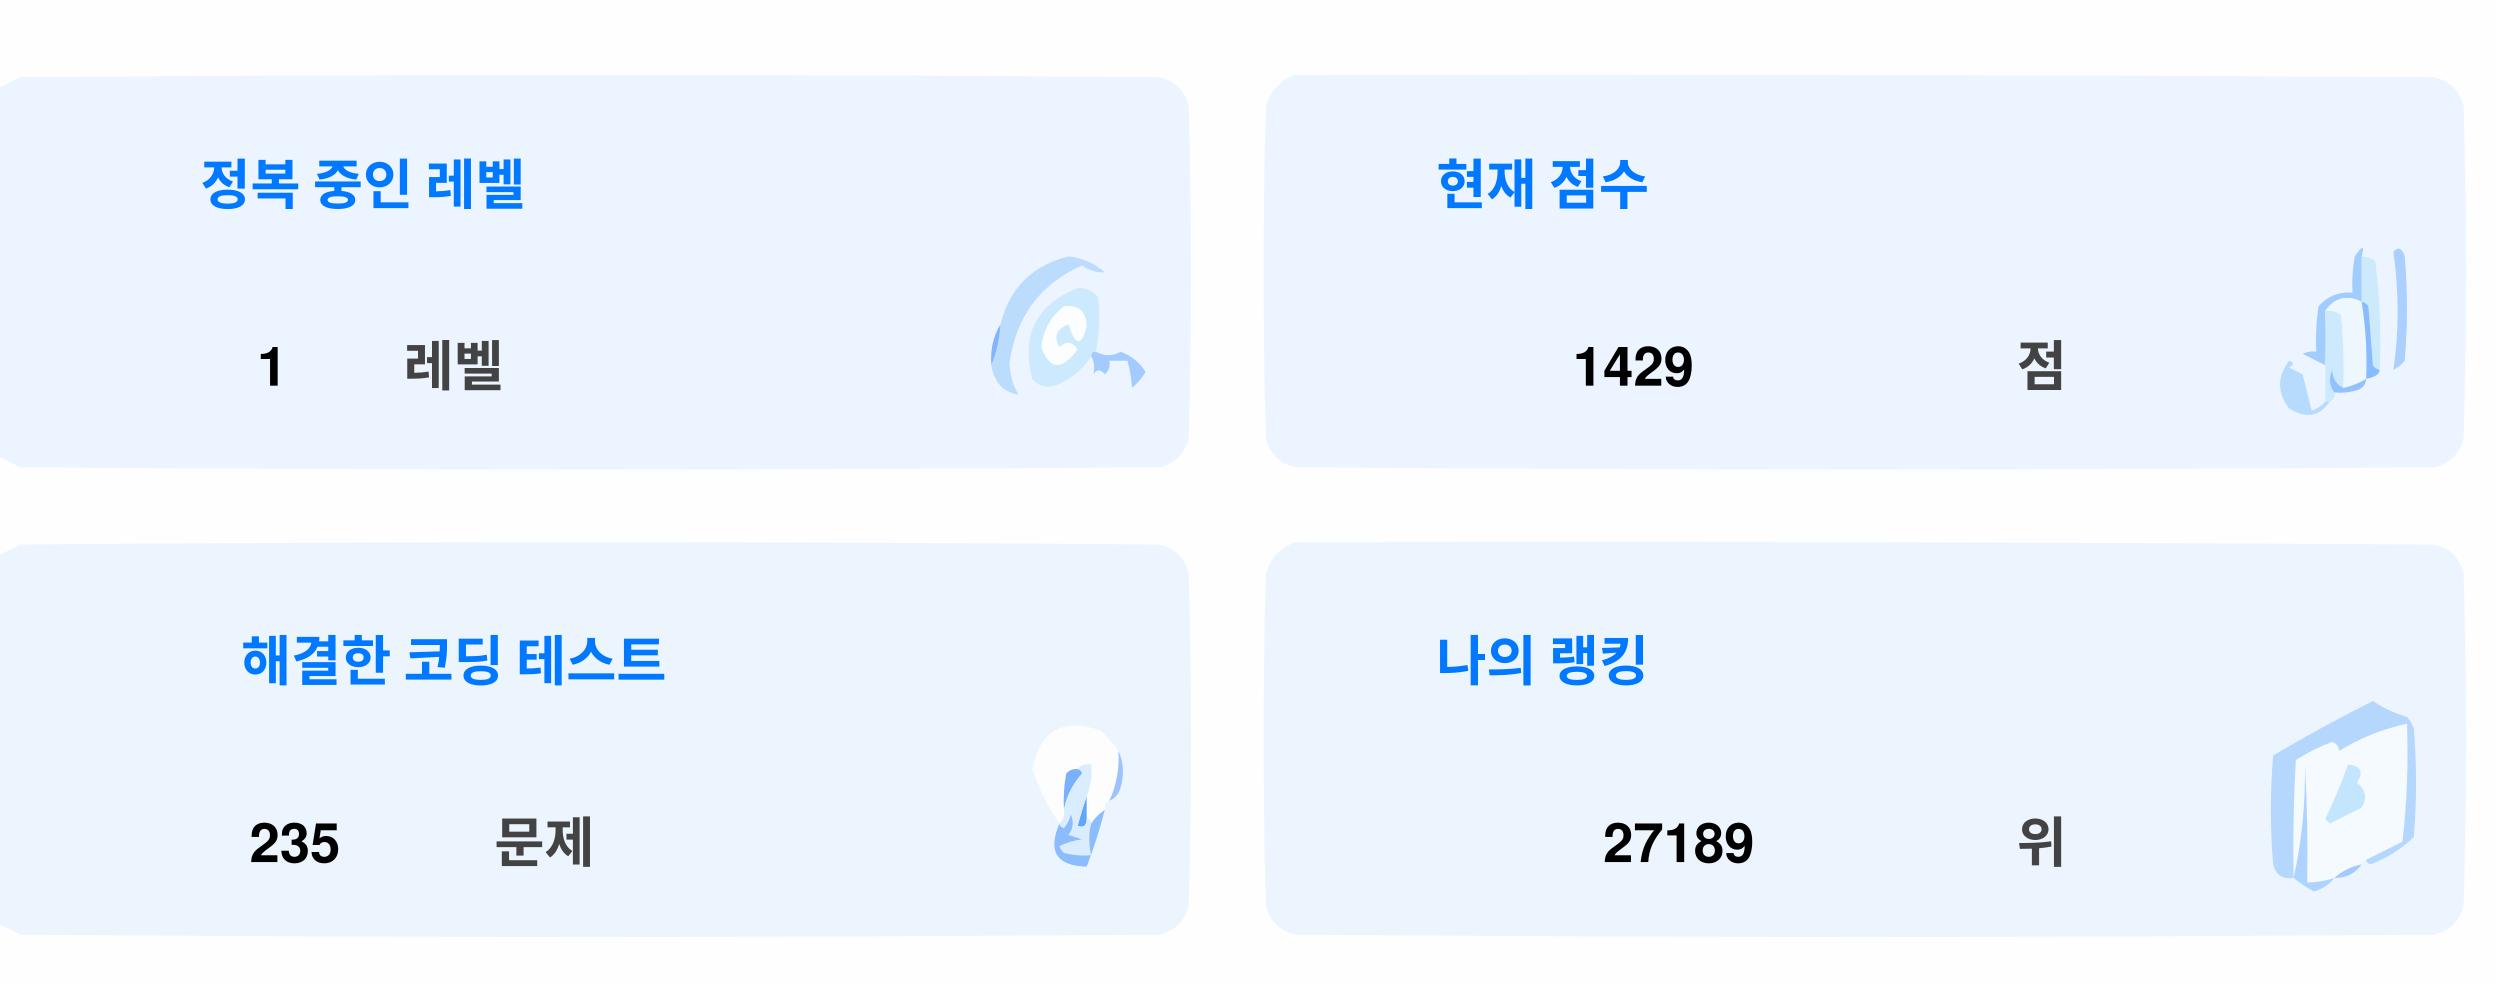
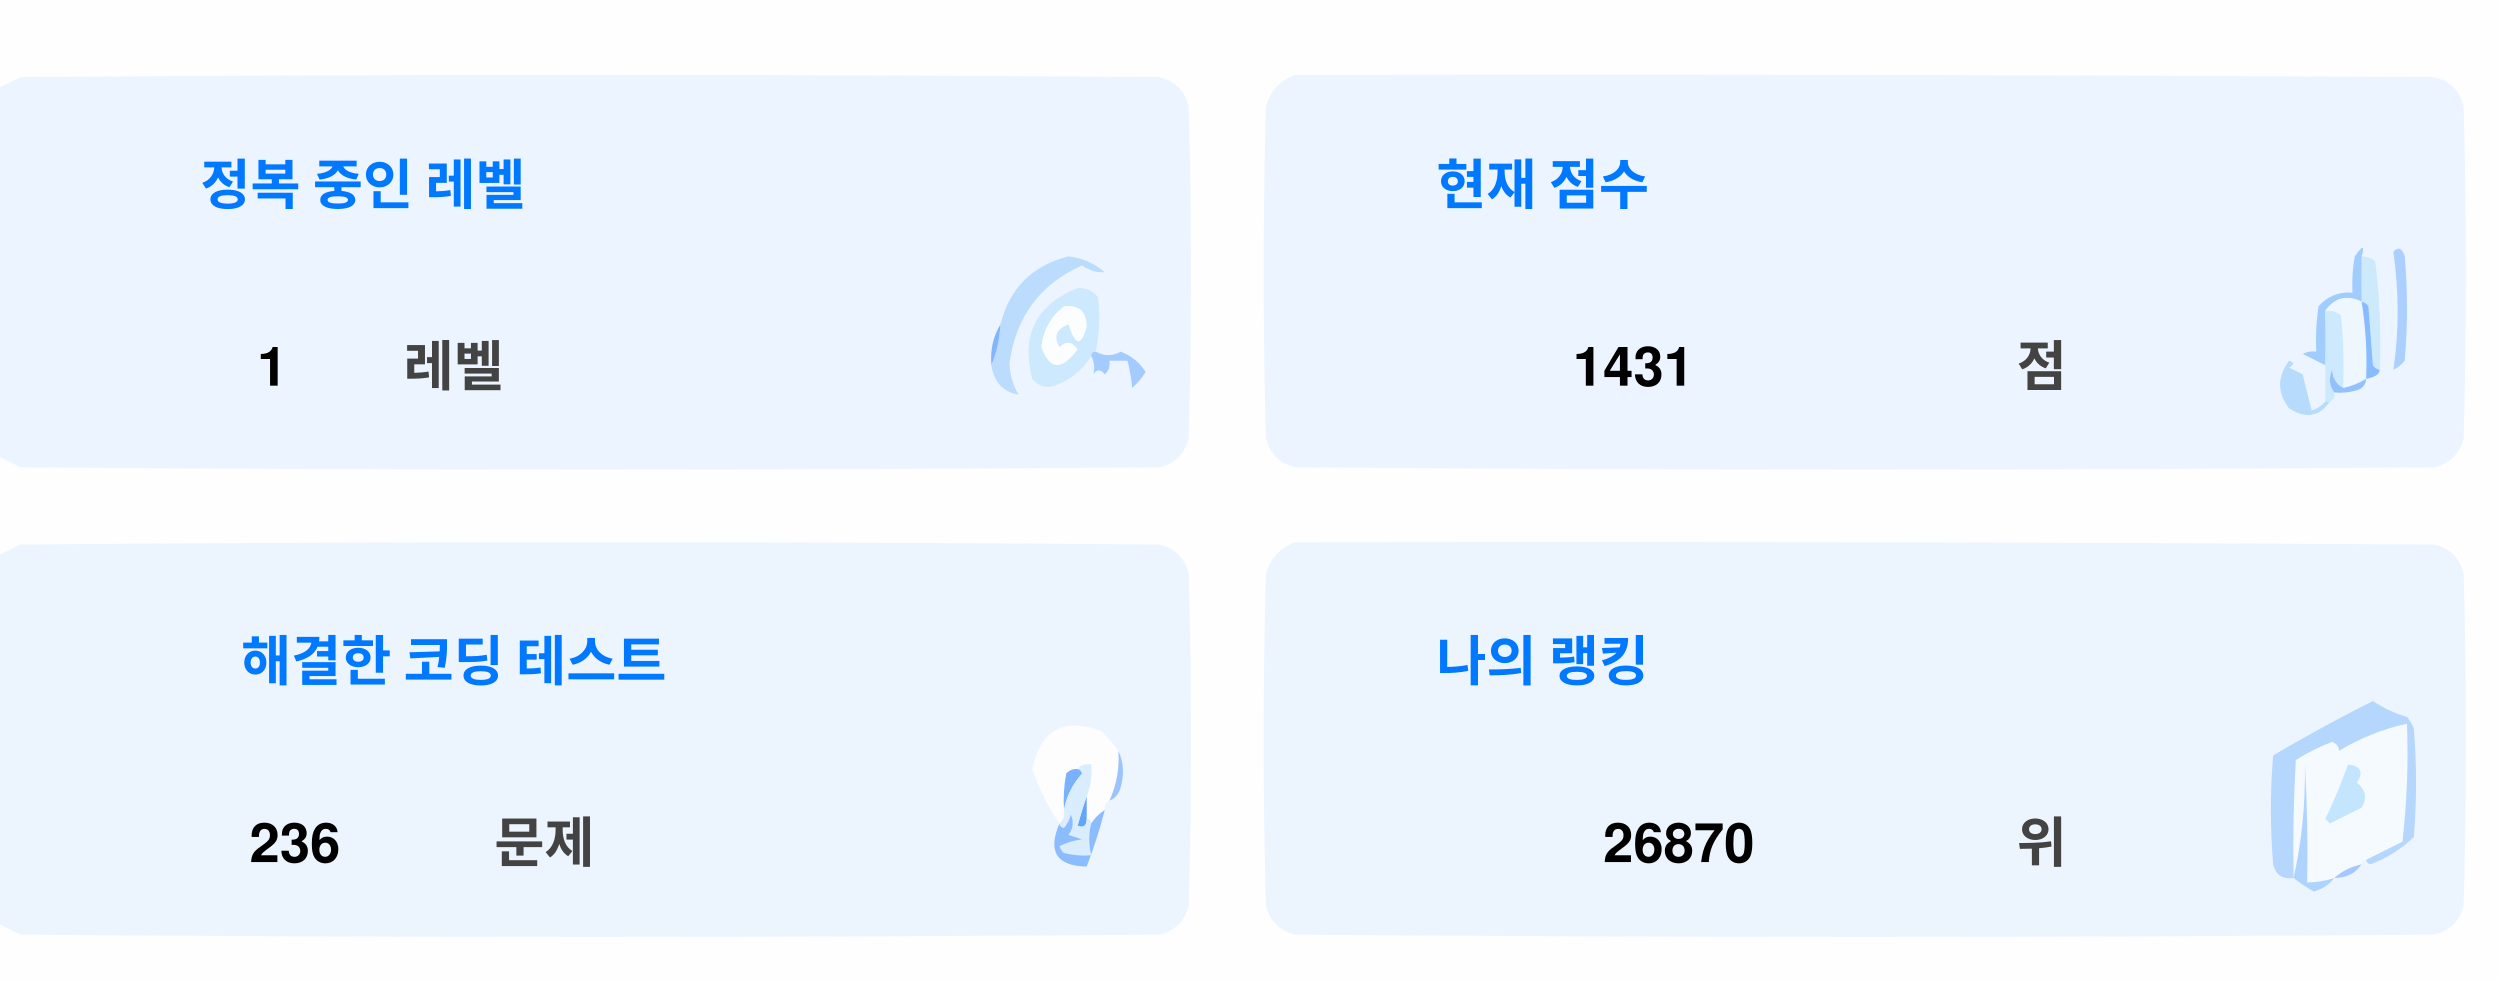
<svg xmlns="http://www.w3.org/2000/svg" version="1.1" width="551px" height="217px" style="shape-rendering:geometricPrecision; text-rendering:geometricPrecision; image-rendering:optimizeQuality; fill-rule:evenodd; clip-rule:evenodd">
  <style>.title {fill: #434343;font-size: 1rem;line-height: 1.5rem;font-weight: bold;font-family: -apple-system, BlinkMacSystemFont, Segoe UI, Helvetica, Arial, sans-serif, Apple Color Emoji, Segoe UI Emoji;}.desc {fill: #434343;font-size: 2.5rem;font-weight: bold;line-height: 1.5rem;font-family: -apple-system, BlinkMacSystemFont, Segoe UI, Helvetica, Arial, sans-serif, Apple Color Emoji, Segoe UI Emoji;}.desc-2 {fill: #434343;font-size: 1rem;font-weight: bold;line-height: 1.5rem;font-family: -apple-system, BlinkMacSystemFont, Segoe UI, Helvetica, Arial, sans-serif, Apple Color Emoji, Segoe UI Emoji;}.text, .desc {animation: twinkling 4s ease-in-out infinite;}@keyframes twinkling {40% { opacity: 1; }50% { opacity: 0.5; }60% { opacity: 1; }70% { opacity: 0.5; }80% { opacity: 1; }}</style>
  <g>
    <path style="opacity:1" fill="#fefefe" d="M -0.5,-0.5 C 183.167,-0.5 366.833,-0.5 550.5,-0.5C 550.5,71.833 550.5,144.167 550.5,216.5C 366.833,216.5 183.167,216.5 -0.5,216.5C -0.5,212.167 -0.5,207.833 -0.5,203.5C 1.14,204.32 2.807,205.153 4.5,206C 88.167,206.667 171.833,206.667 255.5,206C 259,205.167 261.167,203 262,199.5C 262.667,175.167 262.667,150.833 262,126.5C 261.167,123 259,120.833 255.5,120C 171.833,119.333 88.167,119.333 4.5,120C 2.807,120.847 1.14,121.68 -0.5,122.5C -0.5,115.167 -0.5,107.833 -0.5,100.5C 1.14,101.32 2.807,102.153 4.5,103C 88.167,103.667 171.833,103.667 255.5,103C 259,102.167 261.167,100 262,96.5C 262.667,72.167 262.667,47.833 262,23.5C 261.167,20 259,17.833 255.5,17C 171.833,16.333 88.167,16.333 4.5,17C 2.807,17.847 1.14,18.68 -0.5,19.5C -0.5,12.833 -0.5,6.167 -0.5,-0.5 Z" />
  </g>
  <g>
    <path style="opacity:1" fill="#ecf5ff" d="M -0.5,100.5 C -0.5,73.5 -0.5,46.5 -0.5,19.5C 1.14,18.68 2.807,17.847 4.5,17C 88.167,16.333 171.833,16.333 255.5,17C 259,17.833 261.167,20 262,23.5C 262.667,47.833 262.667,72.167 262,96.5C 261.167,100 259,102.167 255.5,103C 171.833,103.667 88.167,103.667 4.5,103C 2.807,102.153 1.14,101.32 -0.5,100.5 Z" />
  </g>
  <g>
    <path style="opacity:1" fill="#ecf5ff" d="M 285.5,16.5 C 369.167,16.333 452.834,16.5 536.5,17C 540,17.833 542.167,20 543,23.5C 543.667,47.833 543.667,72.167 543,96.5C 542.167,100 540,102.167 536.5,103C 452.833,103.667 369.167,103.667 285.5,103C 282,102.167 279.833,100 279,96.5C 278.333,72.167 278.333,47.833 279,23.5C 280.018,19.985 282.185,17.652 285.5,16.5 Z" />
  </g>
  <g>
    <path style="opacity:1" fill="#cdeafd" d="M 520.5,56.5 C 521.583,56.539 522.583,56.873 523.5,57.5C 524.498,65.472 524.831,73.472 524.5,81.5C 523.883,81.389 523.383,81.056 523,80.5C 522.667,76.167 522.333,71.833 522,67.5C 521.617,66.944 521.117,66.611 520.5,66.5C 520.5,63.167 520.5,59.833 520.5,56.5 Z" />
  </g>
  <g>
    <path style="opacity:1" fill="#abcfff" d="M 527.5,55.5 C 528.566,54.308 529.399,54.641 530,56.5C 530.667,64.167 530.667,71.833 530,79.5C 529.311,80.357 528.478,81.023 527.5,81.5C 528.758,73.08 528.758,64.414 527.5,55.5 Z" />
  </g>
  <g>
    <path style="opacity:1" fill="#bbdcfd" d="M 218.5,80.5 C 219.657,77.727 220.324,74.727 220.5,71.5C 222.49,63.51 227.49,58.51 235.5,56.5C 238.528,56.847 241.194,58.014 243.5,60C 241.744,60.141 240.078,59.641 238.5,58.5C 229.247,62.607 223.914,69.773 222.5,80C 222.565,82.526 223.232,84.859 224.5,87C 221.07,86.397 219.07,84.231 218.5,80.5 Z" />
  </g>
  <g>
    <path style="opacity:1" fill="#cde9fd" d="M 241.5,77.5 C 240.833,77.5 240.5,77.833 240.5,78.5C 238.628,81.529 235.961,83.695 232.5,85C 230.536,85.624 228.869,85.124 227.5,83.5C 225.021,73.791 228.354,67.124 237.5,63.5C 239.374,63.39 240.874,64.056 242,65.5C 242.497,69.524 242.331,73.524 241.5,77.5 Z" />
  </g>
  <g>
    <path style="opacity:1" fill="#fcfdfe" d="M 234.5,67.5 C 237.826,67.162 239.493,68.662 239.5,72C 238.334,76.434 237,76.267 235.5,71.5C 232.832,72.515 232.166,74.182 233.5,76.5C 235.017,75.089 236.351,75.256 237.5,77C 234.006,81.771 231.34,81.605 229.5,76.5C 229.904,72.771 231.571,69.771 234.5,67.5 Z" />
  </g>
  <g>
    <path style="opacity:1" fill="#a1ccfe" d="M 520.5,56.5 C 520.5,59.833 520.5,63.167 520.5,66.5C 517.238,64.922 514.572,65.589 512.5,68.5C 512.617,72.81 512.617,76.81 512.5,80.5C 510.86,79.68 509.193,78.847 507.5,78C 508.448,77.517 509.448,77.35 510.5,77.5C 510.335,74.15 510.502,70.817 511,67.5C 512.995,65.253 515.495,64.253 518.5,64.5C 518.336,61.813 518.503,59.146 519,56.5C 520.731,53.969 521.231,53.969 520.5,56.5 Z" />
  </g>
  <g>
    <path style="opacity:1" fill="#cde9fd" d="M 512.5,68.5 C 513.822,68.33 514.989,68.663 516,69.5C 516.499,74.823 516.666,80.156 516.5,85.5C 514.955,84.77 514.122,83.437 514,81.5C 513.22,83.387 513.387,85.054 514.5,86.5C 514.672,87.492 514.338,88.158 513.5,88.5C 513.167,88.5 512.833,88.5 512.5,88.5C 512.5,85.833 512.5,83.167 512.5,80.5C 512.617,76.81 512.617,72.81 512.5,68.5 Z" />
  </g>
  <g>
    <path style="opacity:1" fill="#eef6fe" d="M 520.5,66.5 C 521.407,72.106 521.74,77.773 521.5,83.5C 519.95,84.441 518.284,85.108 516.5,85.5C 516.666,80.156 516.499,74.823 516,69.5C 514.989,68.663 513.822,68.33 512.5,68.5C 514.572,65.589 517.238,64.922 520.5,66.5 Z" />
  </g>
  <g>
    <path style="opacity:1" fill="#88bcff" d="M 520.5,66.5 C 521.117,66.611 521.617,66.944 522,67.5C 522.333,71.833 522.667,76.167 523,80.5C 523.383,81.056 523.883,81.389 524.5,81.5C 524.445,82.469 523.445,83.136 521.5,83.5C 521.74,77.773 521.407,72.106 520.5,66.5 Z" />
  </g>
  <g>
    <path style="opacity:1" fill="#82b5fe" d="M 220.5,71.5 C 220.324,74.727 219.657,77.727 218.5,80.5C 218.215,77.171 218.882,74.171 220.5,71.5 Z" />
  </g>
  <g>
    <path style="opacity:1" fill="#a3cbfe" d="M 240.5,78.5 C 240.5,77.833 240.833,77.5 241.5,77.5C 243.391,78.536 245.224,78.536 247,77.5C 249.391,78.429 251.225,79.929 252.5,82C 251.681,83.319 250.681,84.486 249.5,85.5C 249.409,83.777 249.075,81.777 248.5,79.5C 247.167,79.5 245.833,79.5 244.5,79.5C 244.719,80.675 244.386,81.675 243.5,82.5C 242.575,81.359 241.741,81.359 241,82.5C 241.331,80.981 241.164,79.648 240.5,78.5 Z" />
  </g>
  <g>
    <path style="opacity:1" fill="#b7dbfd" d="M 512.5,88.5 C 512.833,88.5 513.167,88.5 513.5,88.5C 511.199,91.857 508.199,92.357 504.5,90C 501.872,86.535 501.872,83.035 504.5,79.5C 505.696,79.846 505.696,80.346 504.5,81C 505.5,81.5 506.5,82 507.5,82.5C 508.167,85.167 508.833,87.833 509.5,90.5C 510.739,90.058 511.739,89.391 512.5,88.5 Z" />
  </g>
  <g>
    <path style="opacity:1" fill="#92c1fe" d="M 516.5,85.5 C 518.284,85.108 519.95,84.441 521.5,83.5C 521.423,84.75 520.756,85.583 519.5,86C 517.866,86.493 516.199,86.66 514.5,86.5C 513.387,85.054 513.22,83.387 514,81.5C 514.122,83.437 514.955,84.77 516.5,85.5 Z" />
  </g>
  <g>
    <path style="opacity:1" fill="#ecf5fe" d="M -0.5,203.5 C -0.5,176.5 -0.5,149.5 -0.5,122.5C 1.14,121.68 2.807,120.847 4.5,120C 88.167,119.333 171.833,119.333 255.5,120C 259,120.833 261.167,123 262,126.5C 262.667,150.833 262.667,175.167 262,199.5C 261.167,203 259,205.167 255.5,206C 171.833,206.667 88.167,206.667 4.5,206C 2.807,205.153 1.14,204.32 -0.5,203.5 Z" />
  </g>
  <g>
    <path style="opacity:1" fill="#ecf5fe" d="M 285.5,119.5 C 369.167,119.333 452.834,119.5 536.5,120C 540,120.833 542.167,123 543,126.5C 543.667,150.833 543.667,175.167 543,199.5C 542.167,203 540,205.167 536.5,206C 452.833,206.667 369.167,206.667 285.5,206C 282,205.167 279.833,203 279,199.5C 278.333,175.167 278.333,150.833 279,126.5C 280.018,122.985 282.185,120.652 285.5,119.5 Z" />
  </g>
  <g>
    <path style="opacity:1" fill="#fdfdfe" d="M 246.5,165.5 C 246.758,169.367 246.092,173.034 244.5,176.5C 243.662,176.842 243.328,177.508 243.5,178.5C 242.272,179.306 241.272,180.306 240.5,181.5C 240.5,180.833 240.167,180.5 239.5,180.5C 239.5,178.833 239.5,177.167 239.5,175.5C 240.369,173.283 240.702,170.95 240.5,168.5C 239.209,168.263 238.209,168.596 237.5,169.5C 236.504,169.414 235.671,169.748 235,170.5C 234.503,173.146 234.336,175.813 234.5,178.5C 234.737,179.791 234.404,180.791 233.5,181.5C 230.986,177.806 228.986,173.806 227.5,169.5C 229.309,160.957 234.309,158.124 242.5,161C 244.07,162.397 245.404,163.897 246.5,165.5 Z" />
  </g>
  <g>
    <path style="opacity:1" fill="#f5faff" d="M 521.5,189.5 C 520.833,189.5 520.5,189.833 520.5,190.5C 518.181,190.992 516.181,191.992 514.5,193.5C 512.565,194.15 510.565,194.483 508.5,194.5C 508.666,185.827 508.5,177.16 508,168.5C 508.141,177.227 507.308,185.56 505.5,193.5C 505.334,184.827 505.5,176.16 506,167.5C 508.527,165.903 511.194,164.57 514,163.5C 515.011,163.892 515.511,164.559 515.5,165.5C 520.21,162.641 525.21,160.641 530.5,159.5C 530.831,168.192 530.498,176.859 529.5,185.5C 526.807,186.847 524.14,188.18 521.5,189.5 Z" />
  </g>
  <g>
    <path style="opacity:1" fill="#b6d7fd" d="M 521.5,189.5 C 524.14,188.18 526.807,186.847 529.5,185.5C 530.498,176.859 530.831,168.192 530.5,159.5C 525.21,160.641 520.21,162.641 515.5,165.5C 515.511,164.559 515.011,163.892 514,163.5C 511.194,164.57 508.527,165.903 506,167.5C 505.5,176.16 505.334,184.827 505.5,193.5C 503.089,193.863 501.589,192.863 501,190.5C 500.333,182.5 500.333,174.5 501,166.5C 508.173,162.246 515.507,158.246 523,154.5C 525.304,156.068 527.804,157.235 530.5,158C 531.126,158.75 531.626,159.584 532,160.5C 532.667,168.5 532.667,176.5 532,184.5C 529.292,187.111 526.125,189.111 522.5,190.5C 521.893,190.376 521.56,190.043 521.5,189.5 Z" />
  </g>
  <g>
    <path style="opacity:1" fill="#c3e5fe" d="M 517.5,168.5 C 520.317,168.801 520.984,170.134 519.5,172.5C 521.439,174.122 521.772,175.956 520.5,178C 518.167,179.167 515.833,180.333 513.5,181.5C 513.167,181.167 512.833,180.833 512.5,180.5C 514.414,176.515 516.081,172.515 517.5,168.5 Z" />
  </g>
  <g>
    <path style="opacity:1" fill="#7ab1fc" d="M 237.5,169.5 C 238.043,169.56 238.376,169.893 238.5,170.5C 236.395,172.836 235.062,175.503 234.5,178.5C 234.336,175.813 234.503,173.146 235,170.5C 235.671,169.748 236.504,169.414 237.5,169.5 Z" />
  </g>
  <g>
    <path style="opacity:1" fill="#afd3ff" d="M 514.5,193.5 C 513.378,194.947 511.878,195.947 510,196.5C 508.348,195.601 506.848,194.601 505.5,193.5C 507.308,185.56 508.141,177.227 508,168.5C 508.5,177.16 508.666,185.827 508.5,194.5C 510.565,194.483 512.565,194.15 514.5,193.5 Z" />
  </g>
  <g>
    <path style="opacity:1" fill="#9cc3fd" d="M 246.5,165.5 C 247.634,167.966 247.801,170.633 247,173.5C 246.623,174.942 245.79,175.942 244.5,176.5C 246.092,173.034 246.758,169.367 246.5,165.5 Z" />
  </g>
  <g>
    <path style="opacity:1" fill="#62a6fc" d="M 239.5,175.5 C 239.5,177.167 239.5,178.833 239.5,180.5C 239.483,182.028 238.816,182.528 237.5,182C 238.117,179.723 238.784,177.556 239.5,175.5 Z" />
  </g>
  <g>
    <path style="opacity:1" fill="#daedfe" d="M 237.5,169.5 C 238.209,168.596 239.209,168.263 240.5,168.5C 240.702,170.95 240.369,173.283 239.5,175.5C 238.784,177.556 238.117,179.723 237.5,182C 238.816,182.528 239.483,182.028 239.5,180.5C 240.167,180.5 240.5,180.833 240.5,181.5C 239.918,183.669 239.918,186.002 240.5,188.5C 238.473,188.662 236.473,188.495 234.5,188C 234.043,187.586 233.709,187.086 233.5,186.5C 235.078,185.702 236.744,185.202 238.5,185C 237.5,184.667 236.5,184.333 235.5,184C 236.554,182.612 236.72,181.112 236,179.5C 235.751,180.624 235.251,181.624 234.5,182.5C 233.893,182.376 233.56,182.043 233.5,181.5C 234.404,180.791 234.737,179.791 234.5,178.5C 235.062,175.503 236.395,172.836 238.5,170.5C 238.376,169.893 238.043,169.56 237.5,169.5 Z" />
  </g>
  <g>
    <path style="opacity:1" fill="#8bbcfd" d="M 243.5,178.5 C 242.395,182.803 241.062,186.969 239.5,191C 232.857,190.847 230.857,187.68 233.5,181.5C 233.56,182.043 233.893,182.376 234.5,182.5C 235.251,181.624 235.751,180.624 236,179.5C 236.72,181.112 236.554,182.612 235.5,184C 236.5,184.333 237.5,184.667 238.5,185C 236.744,185.202 235.078,185.702 233.5,186.5C 233.709,187.086 234.043,187.586 234.5,188C 236.473,188.495 238.473,188.662 240.5,188.5C 239.918,186.002 239.918,183.669 240.5,181.5C 241.272,180.306 242.272,179.306 243.5,178.5 Z" />
  </g>
  <g>
    <path style="opacity:1" fill="#a4c8ff" d="M 520.5,190.5 C 519.089,192.539 517.089,193.539 514.5,193.5C 516.181,191.992 518.181,190.992 520.5,190.5 Z" />
  </g>
  <text text-anchor="middle" x="80" y="45" class="title" style="fill:#0078ff;" stroke="#none" stroke-width="1">정복 중인 레벨</text>
  <text text-anchor="middle" x="60" y="85" class="desc" style="fill:#000000;" stroke="#none" stroke-width="1">1</text>
  <text text-anchor="middle" x="100" y="85" class="desc-2" style="fill:#434343;" stroke="#none" stroke-width="1">레벨</text>
  <text text-anchor="middle" x="340" y="45" class="title" style="fill:#0078ff;" stroke="#none" stroke-width="1">현재 점수</text>
-   <text text-anchor="middle" x="360" y="85" class="desc" style="fill:#000000;" stroke="#none" stroke-width="1">1429</text>
+   <text text-anchor="middle" x="360" y="85" class="desc" style="fill:#000000;" stroke="#none" stroke-width="1">1431</text>
  <text text-anchor="middle" x="450" y="85" class="desc-2" style="fill:#434343;" stroke="#none" stroke-width="1">점</text>
  <text text-anchor="middle" x="100" y="150" class="title" style="fill:#0078ff;" stroke="#none" stroke-width="1">해결한 코딩 테스트</text>
-   <text text-anchor="middle" x="65" y="190" class="desc" style="fill:#000000;" stroke="#none" stroke-width="1">235</text>
+   <text text-anchor="middle" x="65" y="190" class="desc" style="fill:#000000;" stroke="#none" stroke-width="1">236</text>
  <text text-anchor="middle" x="120" y="190" class="desc-2" style="fill:#434343;" stroke="#none" stroke-width="1">문제</text>
  <text text-anchor="middle" x="340" y="150" class="title" style="fill:#0078ff;" stroke="#none" stroke-width="1">나의 랭킹</text>
-   <text text-anchor="middle" x="370" y="190" class="desc" style="fill:#000000;" stroke="#none" stroke-width="1">27189</text>
+   <text text-anchor="middle" x="370" y="190" class="desc" style="fill:#000000;" stroke="#none" stroke-width="1">26870</text>
  <text text-anchor="middle" x="450" y="190" class="desc-2" style="fill:#434343;" stroke="#none" stroke-width="1">위</text>
</svg>
